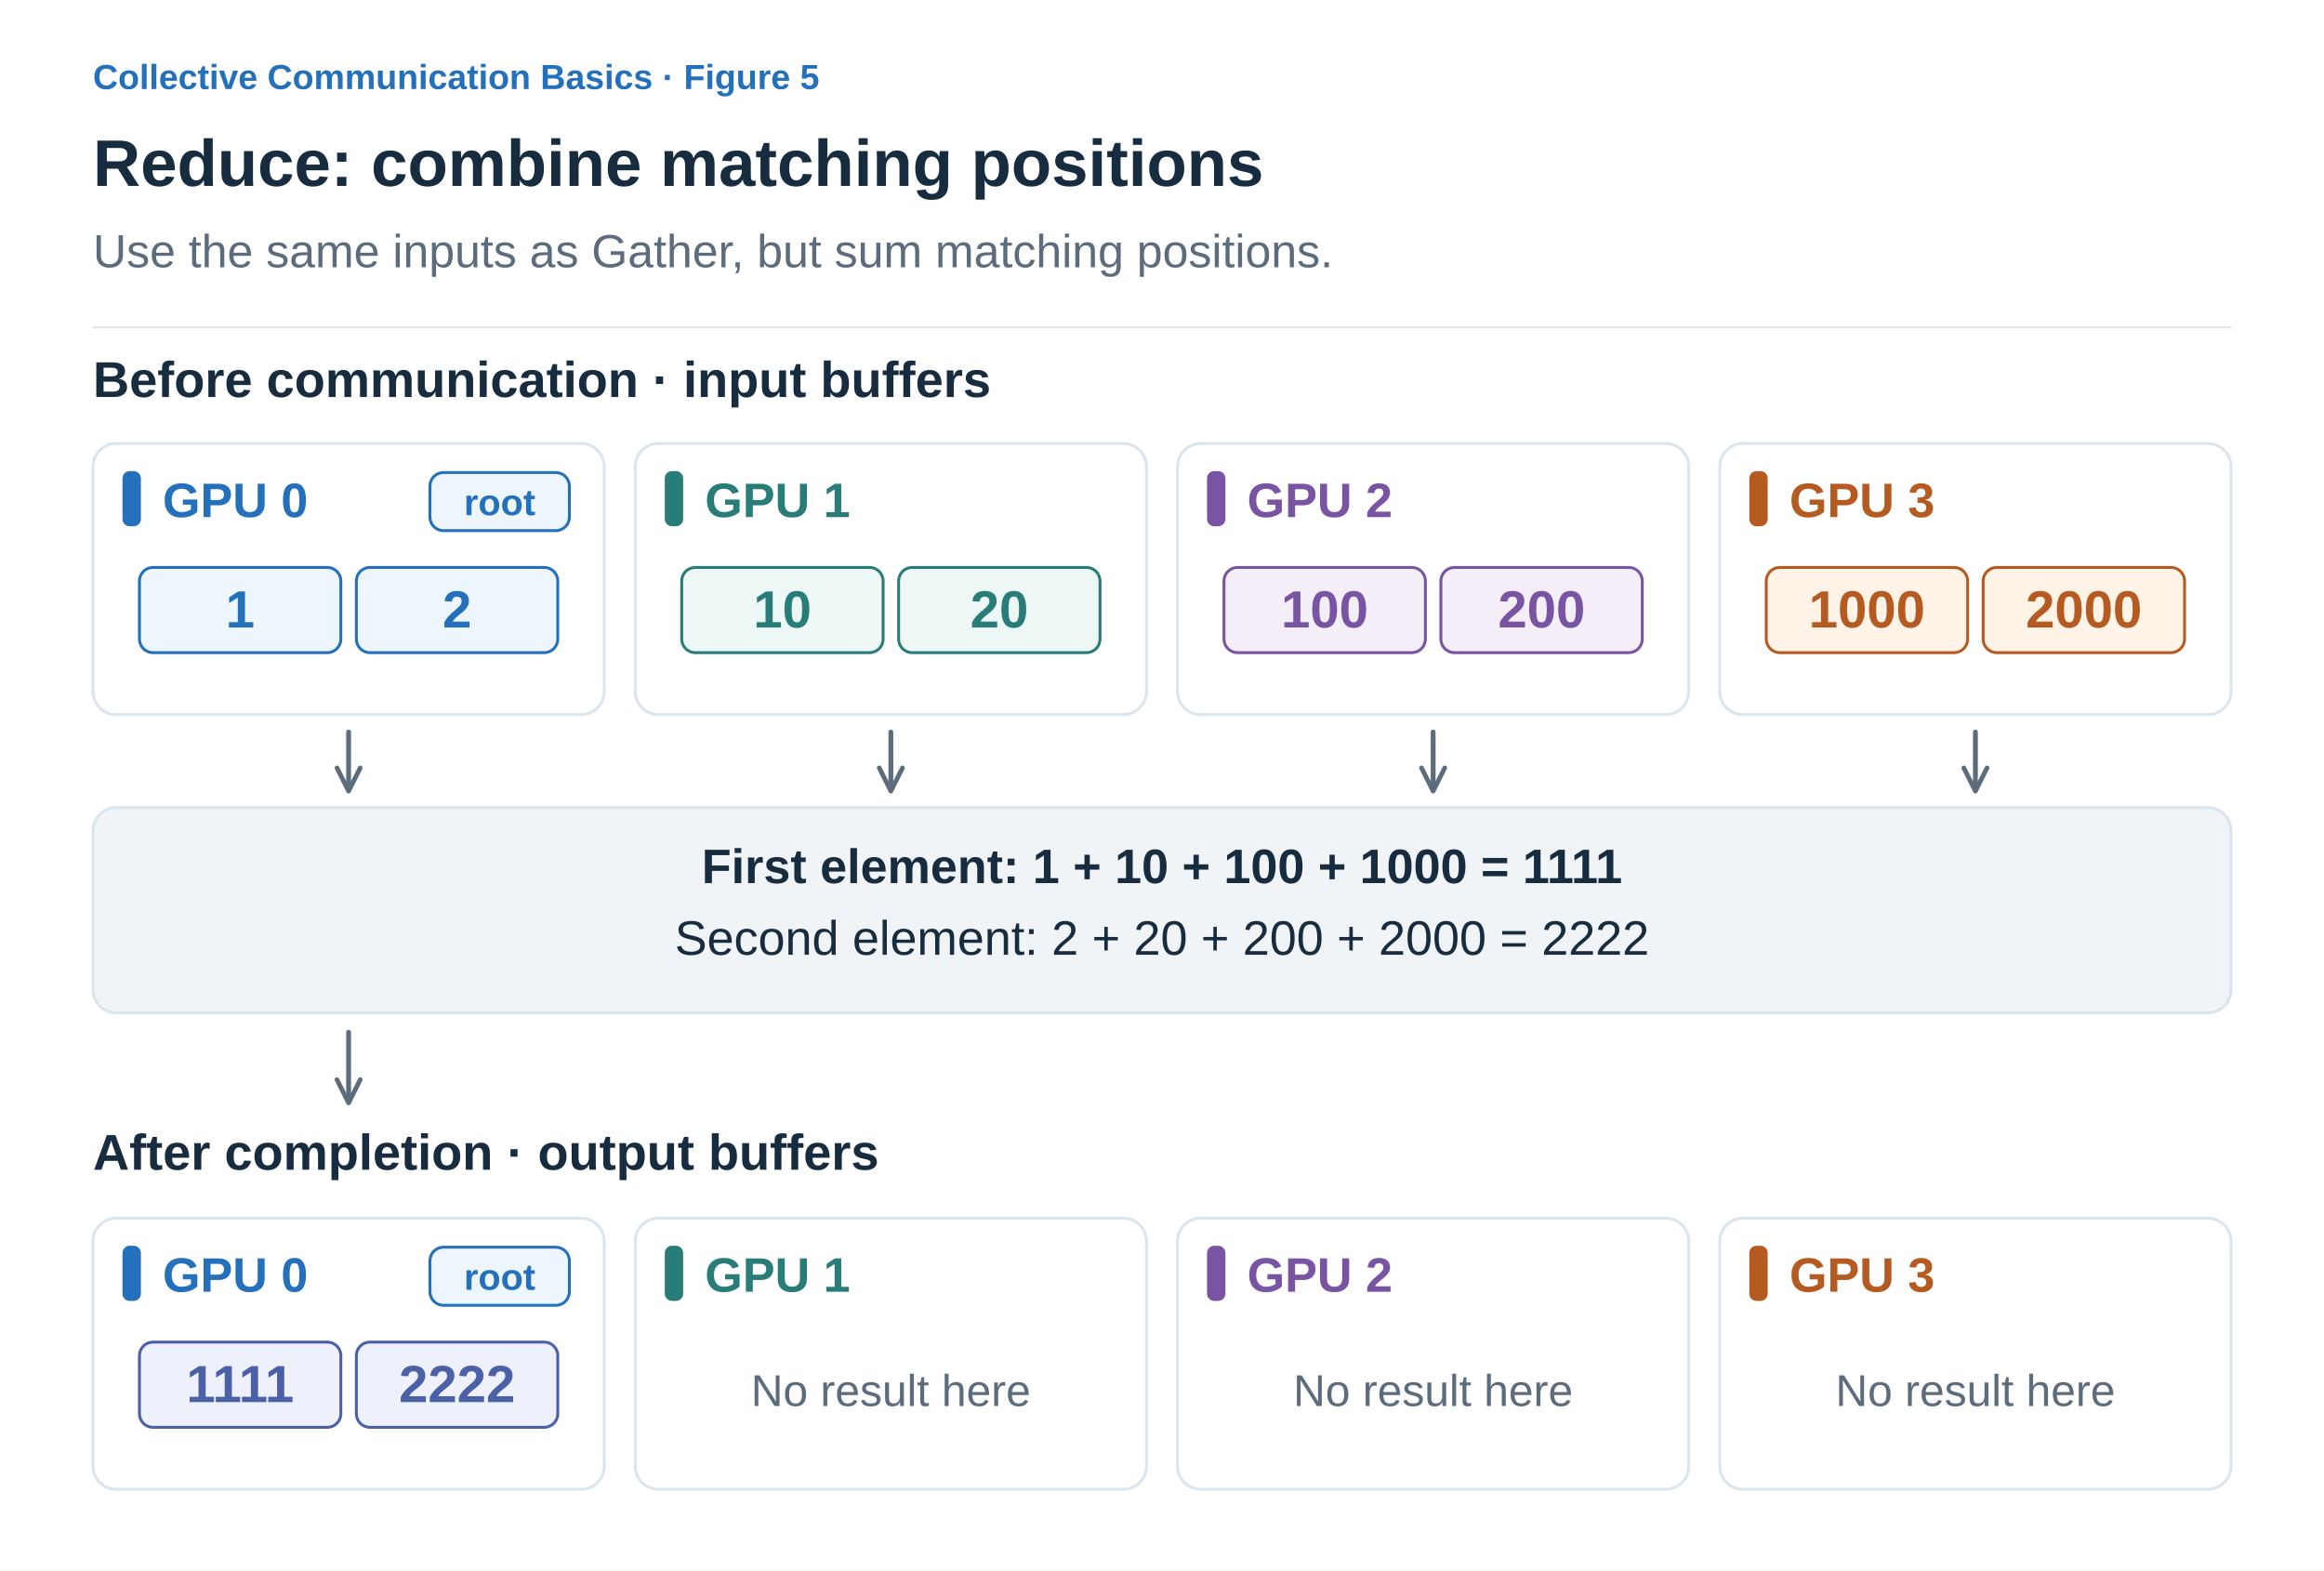
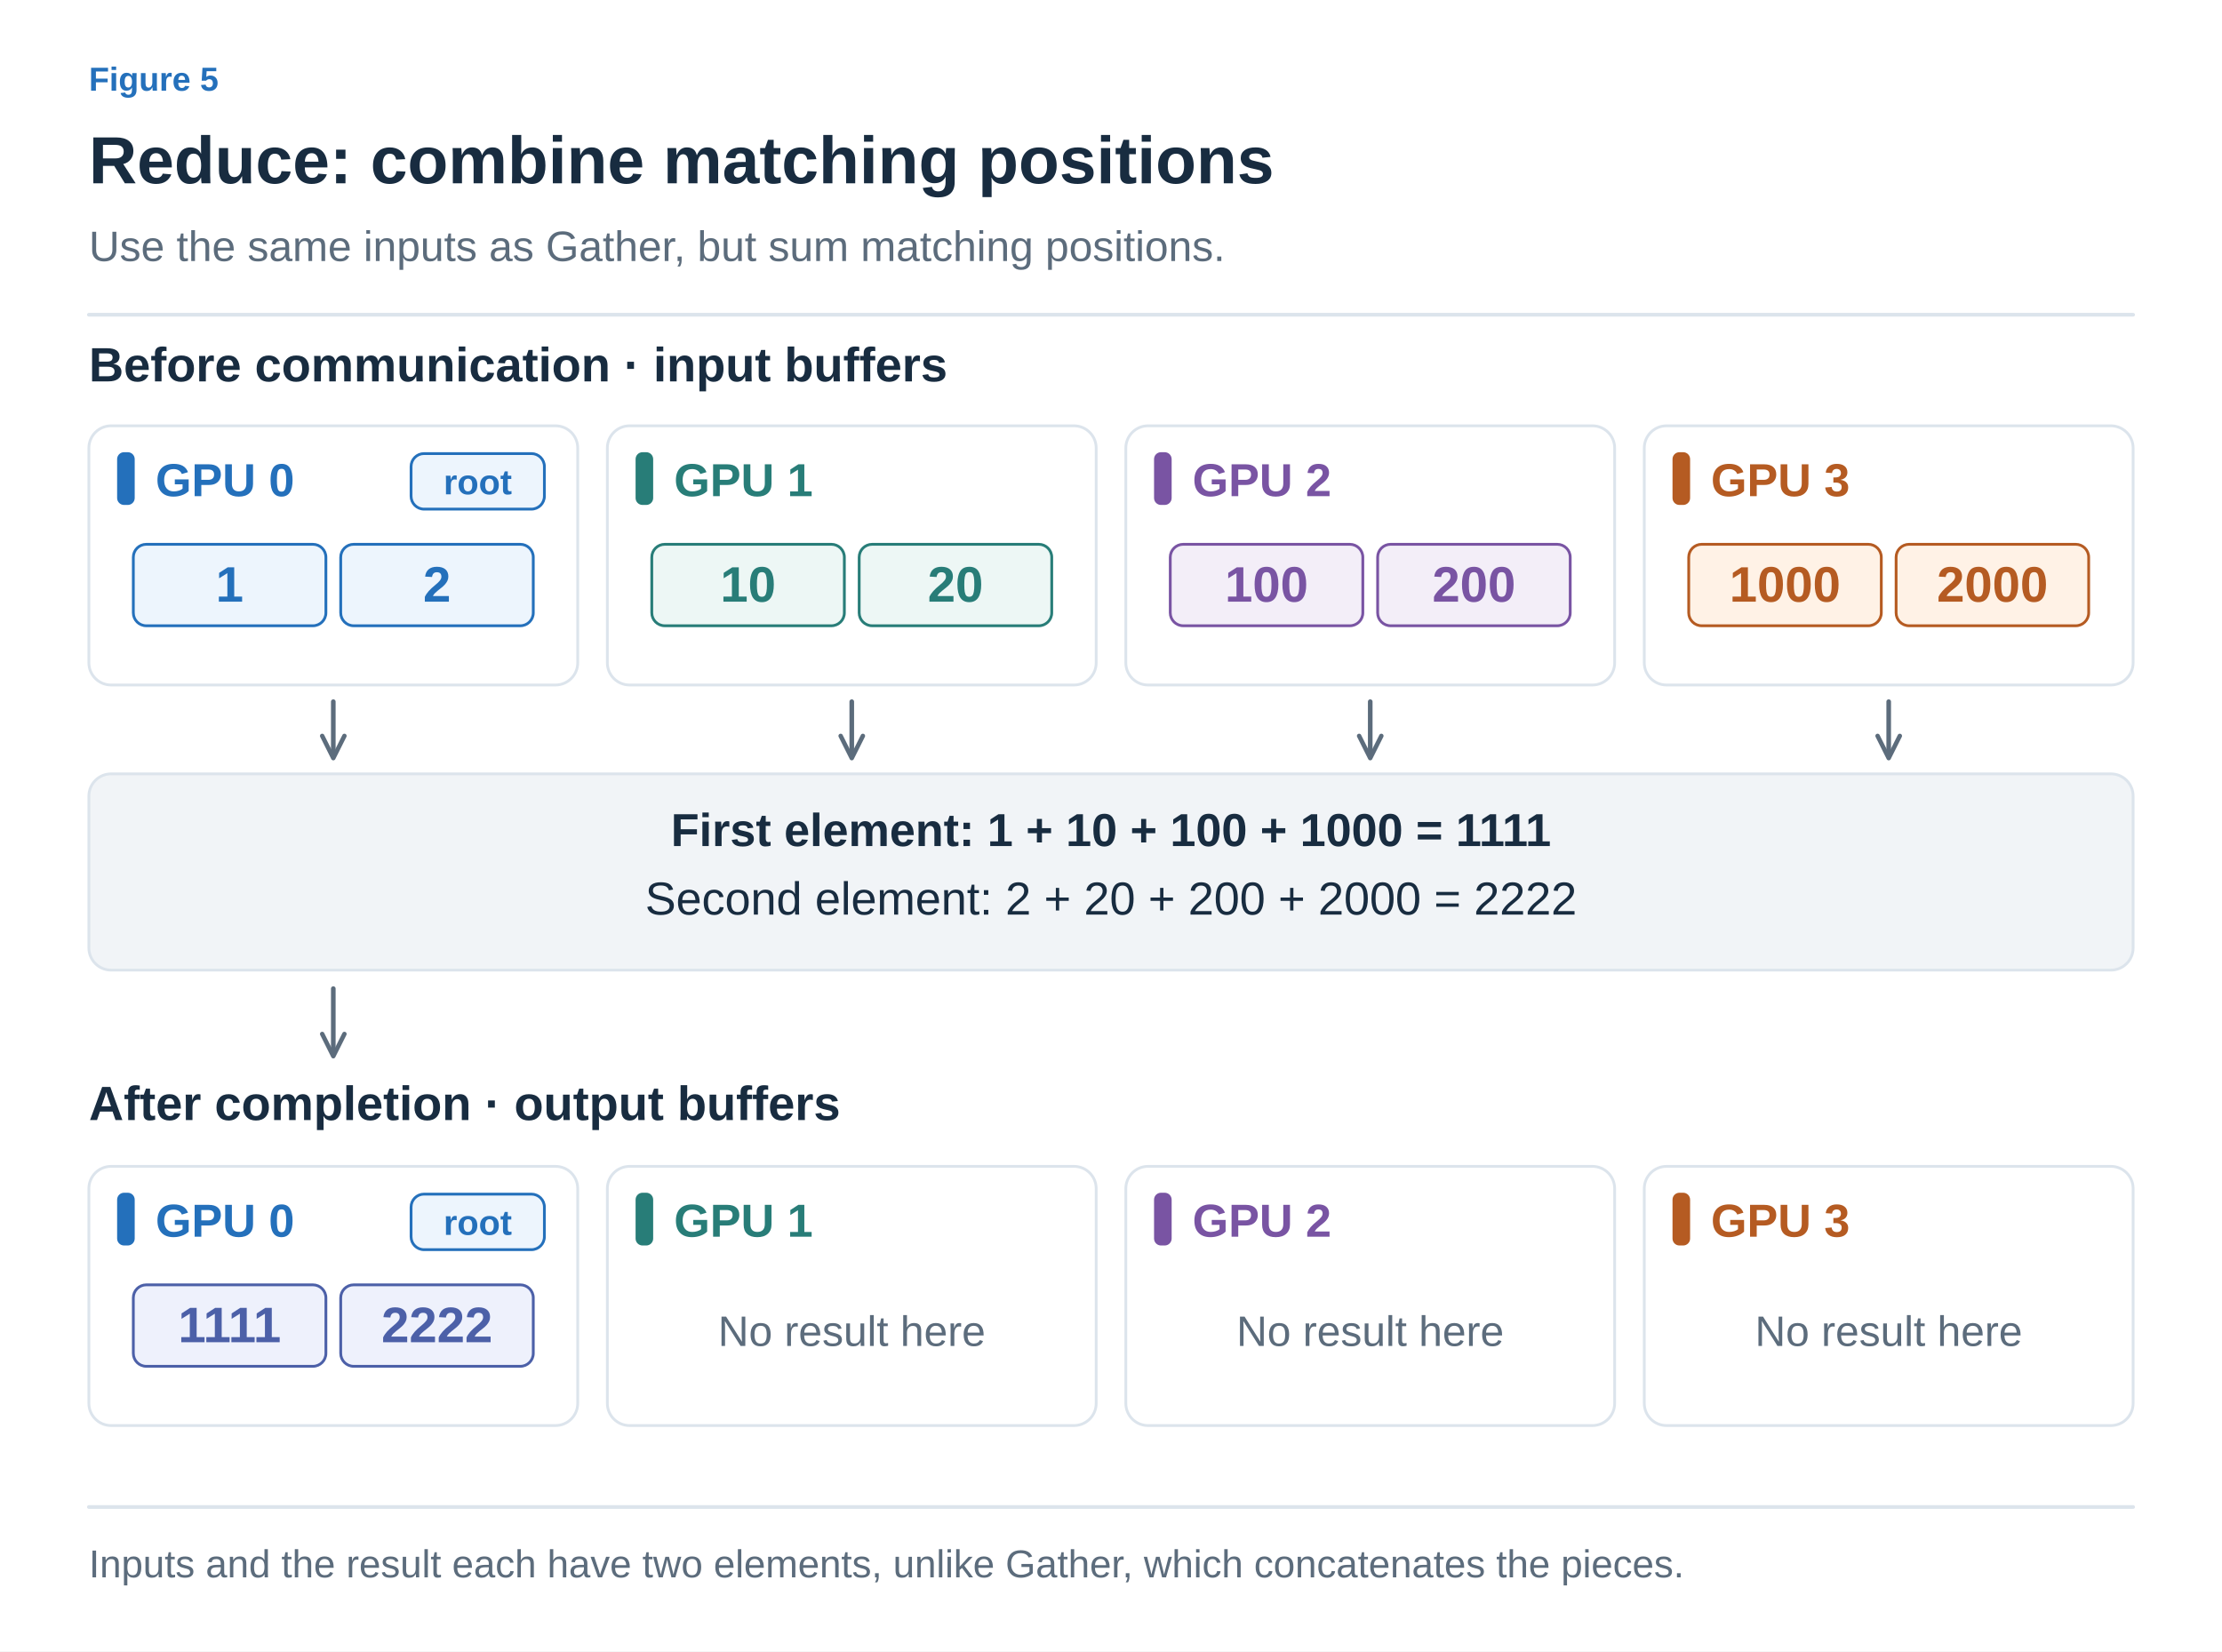
- <svg xmlns="http://www.w3.org/2000/svg" width="1200" height="811" viewBox="0 0 1200 811" role="img" aria-labelledby="title desc">
+ <svg xmlns="http://www.w3.org/2000/svg" width="1200" height="892" viewBox="0 0 1200 892" role="img" aria-labelledby="title desc">
  <defs>
-     <marker id="arrow" viewBox="0 0 10 10" refX="8" refY="5" markerWidth="6" markerHeight="6" orient="auto">
+     <marker id="arrow-ink" viewBox="0 0 10 10" refX="8" refY="5" markerWidth="6" markerHeight="6" orient="auto">
+       <path d="M1 1 L9 5 L1 9" fill="none" stroke="#182C40" stroke-width="1.6" />
+     </marker>
+     <marker id="arrow-muted" viewBox="0 0 10 10" refX="8" refY="5" markerWidth="6" markerHeight="6" orient="auto">
      <path d="M1 1 L9 5 L1 9" fill="none" stroke="#5C6C7C" stroke-width="1.6" />
    </marker>
+     <marker id="arrow-line" viewBox="0 0 10 10" refX="8" refY="5" markerWidth="6" markerHeight="6" orient="auto">
+       <path d="M1 1 L9 5 L1 9" fill="none" stroke="#DCE4EC" stroke-width="1.6" />
+     </marker>
+     <marker id="arrow-paper" viewBox="0 0 10 10" refX="8" refY="5" markerWidth="6" markerHeight="6" orient="auto">
+       <path d="M1 1 L9 5 L1 9" fill="none" stroke="#FFFFFF" stroke-width="1.6" />
+     </marker>
+     <marker id="arrow-blue" viewBox="0 0 10 10" refX="8" refY="5" markerWidth="6" markerHeight="6" orient="auto">
+       <path d="M1 1 L9 5 L1 9" fill="none" stroke="#2470BB" stroke-width="1.6" />
+     </marker>
+     <marker id="arrow-teal" viewBox="0 0 10 10" refX="8" refY="5" markerWidth="6" markerHeight="6" orient="auto">
+       <path d="M1 1 L9 5 L1 9" fill="none" stroke="#287D78" stroke-width="1.6" />
+     </marker>
+     <marker id="arrow-orange" viewBox="0 0 10 10" refX="8" refY="5" markerWidth="6" markerHeight="6" orient="auto">
+       <path d="M1 1 L9 5 L1 9" fill="none" stroke="#B55B22" stroke-width="1.6" />
+     </marker>
+     <marker id="arrow-purple" viewBox="0 0 10 10" refX="8" refY="5" markerWidth="6" markerHeight="6" orient="auto">
+       <path d="M1 1 L9 5 L1 9" fill="none" stroke="#7954A3" stroke-width="1.6" />
+     </marker>
+     <marker id="arrow-gray" viewBox="0 0 10 10" refX="8" refY="5" markerWidth="6" markerHeight="6" orient="auto">
+       <path d="M1 1 L9 5 L1 9" fill="none" stroke="#657789" stroke-width="1.6" />
+     </marker>
+     <marker id="arrow-red" viewBox="0 0 10 10" refX="8" refY="5" markerWidth="6" markerHeight="6" orient="auto">
+       <path d="M1 1 L9 5 L1 9" fill="none" stroke="#B34242" stroke-width="1.6" />
+     </marker>
+     <marker id="arrow-indigo" viewBox="0 0 10 10" refX="8" refY="5" markerWidth="6" markerHeight="6" orient="auto">
+       <path d="M1 1 L9 5 L1 9" fill="none" stroke="#4C60A8" stroke-width="1.6" />
+     </marker>
+     <marker id="arrow-slate" viewBox="0 0 10 10" refX="8" refY="5" markerWidth="6" markerHeight="6" orient="auto">
+       <path d="M1 1 L9 5 L1 9" fill="none" stroke="#8191A0" stroke-width="1.6" />
+     </marker>
+     <marker id="arrow-surface" viewBox="0 0 10 10" refX="8" refY="5" markerWidth="6" markerHeight="6" orient="auto">
+       <path d="M1 1 L9 5 L1 9" fill="none" stroke="#F8FAFC" stroke-width="1.6" />
+     </marker>
  </defs>
-   <style>text{font-family:Arial,"Apple SD Gothic Neo","Noto Sans KR",sans-serif}path{stroke-linecap:round;stroke-linejoin:round}</style>
-   <rect width="1200" height="811" fill="white" />
-   <text x="48" y="46" fill="#2470BB" font-size="18" font-weight="600" text-anchor="start">Collective Communication Basics · Figure 5</text>
-   <text x="48" y="96" fill="#182C40" font-size="34" font-weight="700" text-anchor="start">Reduce: combine matching positions</text>
-   <text x="48" y="138" fill="#5C6C7C" font-size="24" font-weight="400" text-anchor="start">Use the same inputs as Gather, but sum matching positions.</text>
-   <path d="M48,169 H1152" stroke="#DCE4EC" />
-   <text x="48" y="205" fill="#182C40" font-size="26" font-weight="700" text-anchor="start">Before communication · input buffers</text>
-   <rect x="48" y="229" width="264" height="140" rx="12" fill="white" stroke="#DCE4EC" stroke-width="1.5" />
-   <rect x="64" y="244" width="8" height="27" rx="3" fill="#2470BB" stroke="#2470BB" stroke-width="1.5" />
-   <text x="84" y="267" fill="#2470BB" font-size="25" font-weight="700" text-anchor="start">GPU 0</text>
-   <rect x="222" y="244" width="72" height="30" rx="7" fill="#EDF5FD" stroke="#2470BB" stroke-width="1.5" />
-   <text x="258" y="266" fill="#2470BB" font-size="19" font-weight="600" text-anchor="middle">root</text>
-   <rect x="72" y="293" width="104" height="44" rx="7" fill="#EDF5FD" stroke="#2470BB" stroke-width="1.5" />
-   <text x="124.0" y="324" fill="#2470BB" font-size="27" font-weight="600" text-anchor="middle">1</text>
-   <rect x="184" y="293" width="104" height="44" rx="7" fill="#EDF5FD" stroke="#2470BB" stroke-width="1.5" />
-   <text x="236.0" y="324" fill="#2470BB" font-size="27" font-weight="600" text-anchor="middle">2</text>
-   <path d="M180,378 V407" fill="none" stroke="#5C6C7C" stroke-width="2.5" marker-end="url(#arrow)" />
-   <rect x="328" y="229" width="264" height="140" rx="12" fill="white" stroke="#DCE4EC" stroke-width="1.5" />
-   <rect x="344" y="244" width="8" height="27" rx="3" fill="#287D78" stroke="#287D78" stroke-width="1.5" />
-   <text x="364" y="267" fill="#287D78" font-size="25" font-weight="700" text-anchor="start">GPU 1</text>
-   <rect x="352" y="293" width="104" height="44" rx="7" fill="#EDF7F5" stroke="#287D78" stroke-width="1.5" />
-   <text x="404.0" y="324" fill="#287D78" font-size="27" font-weight="600" text-anchor="middle">10</text>
-   <rect x="464" y="293" width="104" height="44" rx="7" fill="#EDF7F5" stroke="#287D78" stroke-width="1.5" />
-   <text x="516.0" y="324" fill="#287D78" font-size="27" font-weight="600" text-anchor="middle">20</text>
-   <path d="M460,378 V407" fill="none" stroke="#5C6C7C" stroke-width="2.5" marker-end="url(#arrow)" />
-   <rect x="608" y="229" width="264" height="140" rx="12" fill="white" stroke="#DCE4EC" stroke-width="1.5" />
-   <rect x="624" y="244" width="8" height="27" rx="3" fill="#7954A3" stroke="#7954A3" stroke-width="1.5" />
-   <text x="644" y="267" fill="#7954A3" font-size="25" font-weight="700" text-anchor="start">GPU 2</text>
-   <rect x="632" y="293" width="104" height="44" rx="7" fill="#F3EEF8" stroke="#7954A3" stroke-width="1.5" />
-   <text x="684.0" y="324" fill="#7954A3" font-size="27" font-weight="600" text-anchor="middle">100</text>
-   <rect x="744" y="293" width="104" height="44" rx="7" fill="#F3EEF8" stroke="#7954A3" stroke-width="1.5" />
-   <text x="796.0" y="324" fill="#7954A3" font-size="27" font-weight="600" text-anchor="middle">200</text>
-   <path d="M740,378 V407" fill="none" stroke="#5C6C7C" stroke-width="2.5" marker-end="url(#arrow)" />
-   <rect x="888" y="229" width="264" height="140" rx="12" fill="white" stroke="#DCE4EC" stroke-width="1.5" />
-   <rect x="904" y="244" width="8" height="27" rx="3" fill="#B55B22" stroke="#B55B22" stroke-width="1.5" />
-   <text x="924" y="267" fill="#B55B22" font-size="25" font-weight="700" text-anchor="start">GPU 3</text>
-   <rect x="912" y="293" width="104" height="44" rx="7" fill="#FFF2E6" stroke="#B55B22" stroke-width="1.5" />
-   <text x="964.0" y="324" fill="#B55B22" font-size="27" font-weight="600" text-anchor="middle">1000</text>
-   <rect x="1024" y="293" width="104" height="44" rx="7" fill="#FFF2E6" stroke="#B55B22" stroke-width="1.5" />
-   <text x="1076.0" y="324" fill="#B55B22" font-size="27" font-weight="600" text-anchor="middle">2000</text>
-   <path d="M1020,378 V407" fill="none" stroke="#5C6C7C" stroke-width="2.5" marker-end="url(#arrow)" />
-   <rect x="48" y="417" width="1104" height="106" rx="12" fill="#F1F4F7" stroke="#DCE4EC" stroke-width="1.5" />
-   <text x="600" y="456" fill="#182C40" font-size="25" font-weight="600" text-anchor="middle">First element: 1 + 10 + 100 + 1000 = 1111</text>
-   <text x="600" y="493" fill="#182C40" font-size="25" font-weight="400" text-anchor="middle">Second element: 2 + 20 + 200 + 2000 = 2222</text>
-   <path d="M180,533 V568" fill="none" stroke="#5C6C7C" stroke-width="2.5" marker-end="url(#arrow)" />
-   <text x="48" y="604" fill="#182C40" font-size="26" font-weight="700" text-anchor="start">After completion · output buffers</text>
-   <rect x="48" y="629" width="264" height="140" rx="12" fill="white" stroke="#DCE4EC" stroke-width="1.5" />
-   <rect x="64" y="644" width="8" height="27" rx="3" fill="#2470BB" stroke="#2470BB" stroke-width="1.5" />
-   <text x="84" y="667" fill="#2470BB" font-size="25" font-weight="700" text-anchor="start">GPU 0</text>
-   <rect x="222" y="644" width="72" height="30" rx="7" fill="#EDF5FD" stroke="#2470BB" stroke-width="1.5" />
-   <text x="258" y="666" fill="#2470BB" font-size="19" font-weight="600" text-anchor="middle">root</text>
-   <rect x="72" y="693" width="104" height="44" rx="7" fill="#EEF1FC" stroke="#4C60A8" stroke-width="1.5" />
-   <text x="124.0" y="724" fill="#4C60A8" font-size="27" font-weight="600" text-anchor="middle">1111</text>
-   <rect x="184" y="693" width="104" height="44" rx="7" fill="#EEF1FC" stroke="#4C60A8" stroke-width="1.5" />
-   <text x="236.0" y="724" fill="#4C60A8" font-size="27" font-weight="600" text-anchor="middle">2222</text>
-   <rect x="328" y="629" width="264" height="140" rx="12" fill="white" stroke="#DCE4EC" stroke-width="1.5" />
-   <rect x="344" y="644" width="8" height="27" rx="3" fill="#287D78" stroke="#287D78" stroke-width="1.5" />
-   <text x="364" y="667" fill="#287D78" font-size="25" font-weight="700" text-anchor="start">GPU 1</text>
-   <text x="460" y="726.0" fill="#5C6C7C" font-size="23" font-weight="400" text-anchor="middle">No result here</text>
-   <rect x="608" y="629" width="264" height="140" rx="12" fill="white" stroke="#DCE4EC" stroke-width="1.5" />
-   <rect x="624" y="644" width="8" height="27" rx="3" fill="#7954A3" stroke="#7954A3" stroke-width="1.5" />
-   <text x="644" y="667" fill="#7954A3" font-size="25" font-weight="700" text-anchor="start">GPU 2</text>
-   <text x="740" y="726.0" fill="#5C6C7C" font-size="23" font-weight="400" text-anchor="middle">No result here</text>
-   <rect x="888" y="629" width="264" height="140" rx="12" fill="white" stroke="#DCE4EC" stroke-width="1.5" />
-   <rect x="904" y="644" width="8" height="27" rx="3" fill="#B55B22" stroke="#B55B22" stroke-width="1.5" />
-   <text x="924" y="667" fill="#B55B22" font-size="25" font-weight="700" text-anchor="start">GPU 3</text>
-   <text x="1020" y="726.0" fill="#5C6C7C" font-size="23" font-weight="400" text-anchor="middle">No result here</text>
+   <style>text{font-family:Arial,"Apple SD Gothic Neo","Noto Sans KR",sans-serif}text[font-family]{font-family:Menlo,Consolas,monospace}path{stroke-linecap:round;stroke-linejoin:round}</style>
+   <rect width="100%" height="100%" fill="white" />
+   <text x="48" y="49" fill="#2470BB" font-size="18" font-weight="600" text-anchor="start" data-max-width="1104">Figure 5</text>
+   <text x="48" y="99" fill="#182C40" font-size="36" font-weight="700" text-anchor="start" data-max-width="1104">Reduce: combine matching positions</text>
+   <text x="48" y="141" fill="#5C6C7C" font-size="23" font-weight="400" text-anchor="start" data-max-width="1104">Use the same inputs as Gather, but sum matching positions.</text>
+   <path d="M48,170 H1152" stroke="#DCE4EC" stroke-width="2" />
+   <g transform="translate(48 206) scale(1)" data-panel="1">
+     <g transform="translate(-48 -205)">
+       <text x="48" y="205" fill="#182C40" font-size="26" font-weight="700" text-anchor="start">Before communication · input buffers</text>
+       <rect x="48" y="229" width="264" height="140" rx="12" fill="white" stroke="#DCE4EC" stroke-width="1.5" />
+       <rect x="64" y="244" width="8" height="27" rx="3" fill="#2470BB" stroke="#2470BB" stroke-width="1.5" />
+       <text x="84" y="267" fill="#2470BB" font-size="25" font-weight="700" text-anchor="start">GPU 0</text>
+       <rect x="222" y="244" width="72" height="30" rx="7" fill="#EDF5FD" stroke="#2470BB" stroke-width="1.5" />
+       <text x="258" y="266" fill="#2470BB" font-size="19" font-weight="600" text-anchor="middle">root</text>
+       <rect x="72" y="293" width="104" height="44" rx="7" fill="#EDF5FD" stroke="#2470BB" stroke-width="1.5" />
+       <text x="124" y="324" fill="#2470BB" font-size="27" font-weight="600" text-anchor="middle">1</text>
+       <rect x="184" y="293" width="104" height="44" rx="7" fill="#EDF5FD" stroke="#2470BB" stroke-width="1.5" />
+       <text x="236" y="324" fill="#2470BB" font-size="27" font-weight="600" text-anchor="middle">2</text>
+       <path d="M180,378 V407" fill="none" stroke="#5C6C7C" stroke-width="2.5" marker-end="url(#arrow-muted)" />
+       <rect x="328" y="229" width="264" height="140" rx="12" fill="white" stroke="#DCE4EC" stroke-width="1.5" />
+       <rect x="344" y="244" width="8" height="27" rx="3" fill="#287D78" stroke="#287D78" stroke-width="1.5" />
+       <text x="364" y="267" fill="#287D78" font-size="25" font-weight="700" text-anchor="start">GPU 1</text>
+       <rect x="352" y="293" width="104" height="44" rx="7" fill="#EDF7F5" stroke="#287D78" stroke-width="1.5" />
+       <text x="404" y="324" fill="#287D78" font-size="27" font-weight="600" text-anchor="middle">10</text>
+       <rect x="464" y="293" width="104" height="44" rx="7" fill="#EDF7F5" stroke="#287D78" stroke-width="1.5" />
+       <text x="516" y="324" fill="#287D78" font-size="27" font-weight="600" text-anchor="middle">20</text>
+       <path d="M460,378 V407" fill="none" stroke="#5C6C7C" stroke-width="2.5" marker-end="url(#arrow-muted)" />
+       <rect x="608" y="229" width="264" height="140" rx="12" fill="white" stroke="#DCE4EC" stroke-width="1.5" />
+       <rect x="624" y="244" width="8" height="27" rx="3" fill="#7954A3" stroke="#7954A3" stroke-width="1.5" />
+       <text x="644" y="267" fill="#7954A3" font-size="25" font-weight="700" text-anchor="start">GPU 2</text>
+       <rect x="632" y="293" width="104" height="44" rx="7" fill="#F3EEF8" stroke="#7954A3" stroke-width="1.5" />
+       <text x="684" y="324" fill="#7954A3" font-size="27" font-weight="600" text-anchor="middle">100</text>
+       <rect x="744" y="293" width="104" height="44" rx="7" fill="#F3EEF8" stroke="#7954A3" stroke-width="1.5" />
+       <text x="796" y="324" fill="#7954A3" font-size="27" font-weight="600" text-anchor="middle">200</text>
+       <path d="M740,378 V407" fill="none" stroke="#5C6C7C" stroke-width="2.5" marker-end="url(#arrow-muted)" />
+       <rect x="888" y="229" width="264" height="140" rx="12" fill="white" stroke="#DCE4EC" stroke-width="1.5" />
+       <rect x="904" y="244" width="8" height="27" rx="3" fill="#B55B22" stroke="#B55B22" stroke-width="1.5" />
+       <text x="924" y="267" fill="#B55B22" font-size="25" font-weight="700" text-anchor="start">GPU 3</text>
+       <rect x="912" y="293" width="104" height="44" rx="7" fill="#FFF2E6" stroke="#B55B22" stroke-width="1.5" />
+       <text x="964" y="324" fill="#B55B22" font-size="27" font-weight="600" text-anchor="middle">1000</text>
+       <rect x="1024" y="293" width="104" height="44" rx="7" fill="#FFF2E6" stroke="#B55B22" stroke-width="1.5" />
+       <text x="1076" y="324" fill="#B55B22" font-size="27" font-weight="600" text-anchor="middle">2000</text>
+       <path d="M1020,378 V407" fill="none" stroke="#5C6C7C" stroke-width="2.5" marker-end="url(#arrow-muted)" />
+       <rect x="48" y="417" width="1104" height="106" rx="12" fill="#F1F4F7" stroke="#DCE4EC" stroke-width="1.5" />
+       <text x="600" y="456" fill="#182C40" font-size="25" font-weight="600" text-anchor="middle">First element: 1 + 10 + 100 + 1000 = 1111</text>
+       <text x="600" y="493" fill="#182C40" font-size="25" font-weight="400" text-anchor="middle">Second element: 2 + 20 + 200 + 2000 = 2222</text>
+       <path d="M180,533 V568" fill="none" stroke="#5C6C7C" stroke-width="2.5" marker-end="url(#arrow-muted)" />
+       <text x="48" y="604" fill="#182C40" font-size="26" font-weight="700" text-anchor="start">After completion · output buffers</text>
+       <rect x="48" y="629" width="264" height="140" rx="12" fill="white" stroke="#DCE4EC" stroke-width="1.5" />
+       <rect x="64" y="644" width="8" height="27" rx="3" fill="#2470BB" stroke="#2470BB" stroke-width="1.5" />
+       <text x="84" y="667" fill="#2470BB" font-size="25" font-weight="700" text-anchor="start">GPU 0</text>
+       <rect x="222" y="644" width="72" height="30" rx="7" fill="#EDF5FD" stroke="#2470BB" stroke-width="1.5" />
+       <text x="258" y="666" fill="#2470BB" font-size="19" font-weight="600" text-anchor="middle">root</text>
+       <rect x="72" y="693" width="104" height="44" rx="7" fill="#EEF1FC" stroke="#4C60A8" stroke-width="1.5" />
+       <text x="124" y="724" fill="#4C60A8" font-size="27" font-weight="600" text-anchor="middle">1111</text>
+       <rect x="184" y="693" width="104" height="44" rx="7" fill="#EEF1FC" stroke="#4C60A8" stroke-width="1.5" />
+       <text x="236" y="724" fill="#4C60A8" font-size="27" font-weight="600" text-anchor="middle">2222</text>
+       <rect x="328" y="629" width="264" height="140" rx="12" fill="white" stroke="#DCE4EC" stroke-width="1.5" />
+       <rect x="344" y="644" width="8" height="27" rx="3" fill="#287D78" stroke="#287D78" stroke-width="1.5" />
+       <text x="364" y="667" fill="#287D78" font-size="25" font-weight="700" text-anchor="start">GPU 1</text>
+       <text x="460" y="726" fill="#5C6C7C" font-size="23" font-weight="400" text-anchor="middle">No result here</text>
+       <rect x="608" y="629" width="264" height="140" rx="12" fill="white" stroke="#DCE4EC" stroke-width="1.5" />
+       <rect x="624" y="644" width="8" height="27" rx="3" fill="#7954A3" stroke="#7954A3" stroke-width="1.5" />
+       <text x="644" y="667" fill="#7954A3" font-size="25" font-weight="700" text-anchor="start">GPU 2</text>
+       <text x="740" y="726" fill="#5C6C7C" font-size="23" font-weight="400" text-anchor="middle">No result here</text>
+       <rect x="888" y="629" width="264" height="140" rx="12" fill="white" stroke="#DCE4EC" stroke-width="1.5" />
+       <rect x="904" y="644" width="8" height="27" rx="3" fill="#B55B22" stroke="#B55B22" stroke-width="1.5" />
+       <text x="924" y="667" fill="#B55B22" font-size="25" font-weight="700" text-anchor="start">GPU 3</text>
+       <text x="1020" y="726" fill="#5C6C7C" font-size="23" font-weight="400" text-anchor="middle">No result here</text>
+     </g>
+   </g>
+   <path d="M48,814 H1152" stroke="#DCE4EC" stroke-width="2" />
+   <text x="48" y="852" fill="#5C6C7C" font-size="21" font-weight="400" text-anchor="start" data-max-width="1104">Inputs and the result each have two elements, unlike Gather, which concatenates the pieces.</text>
</svg>
